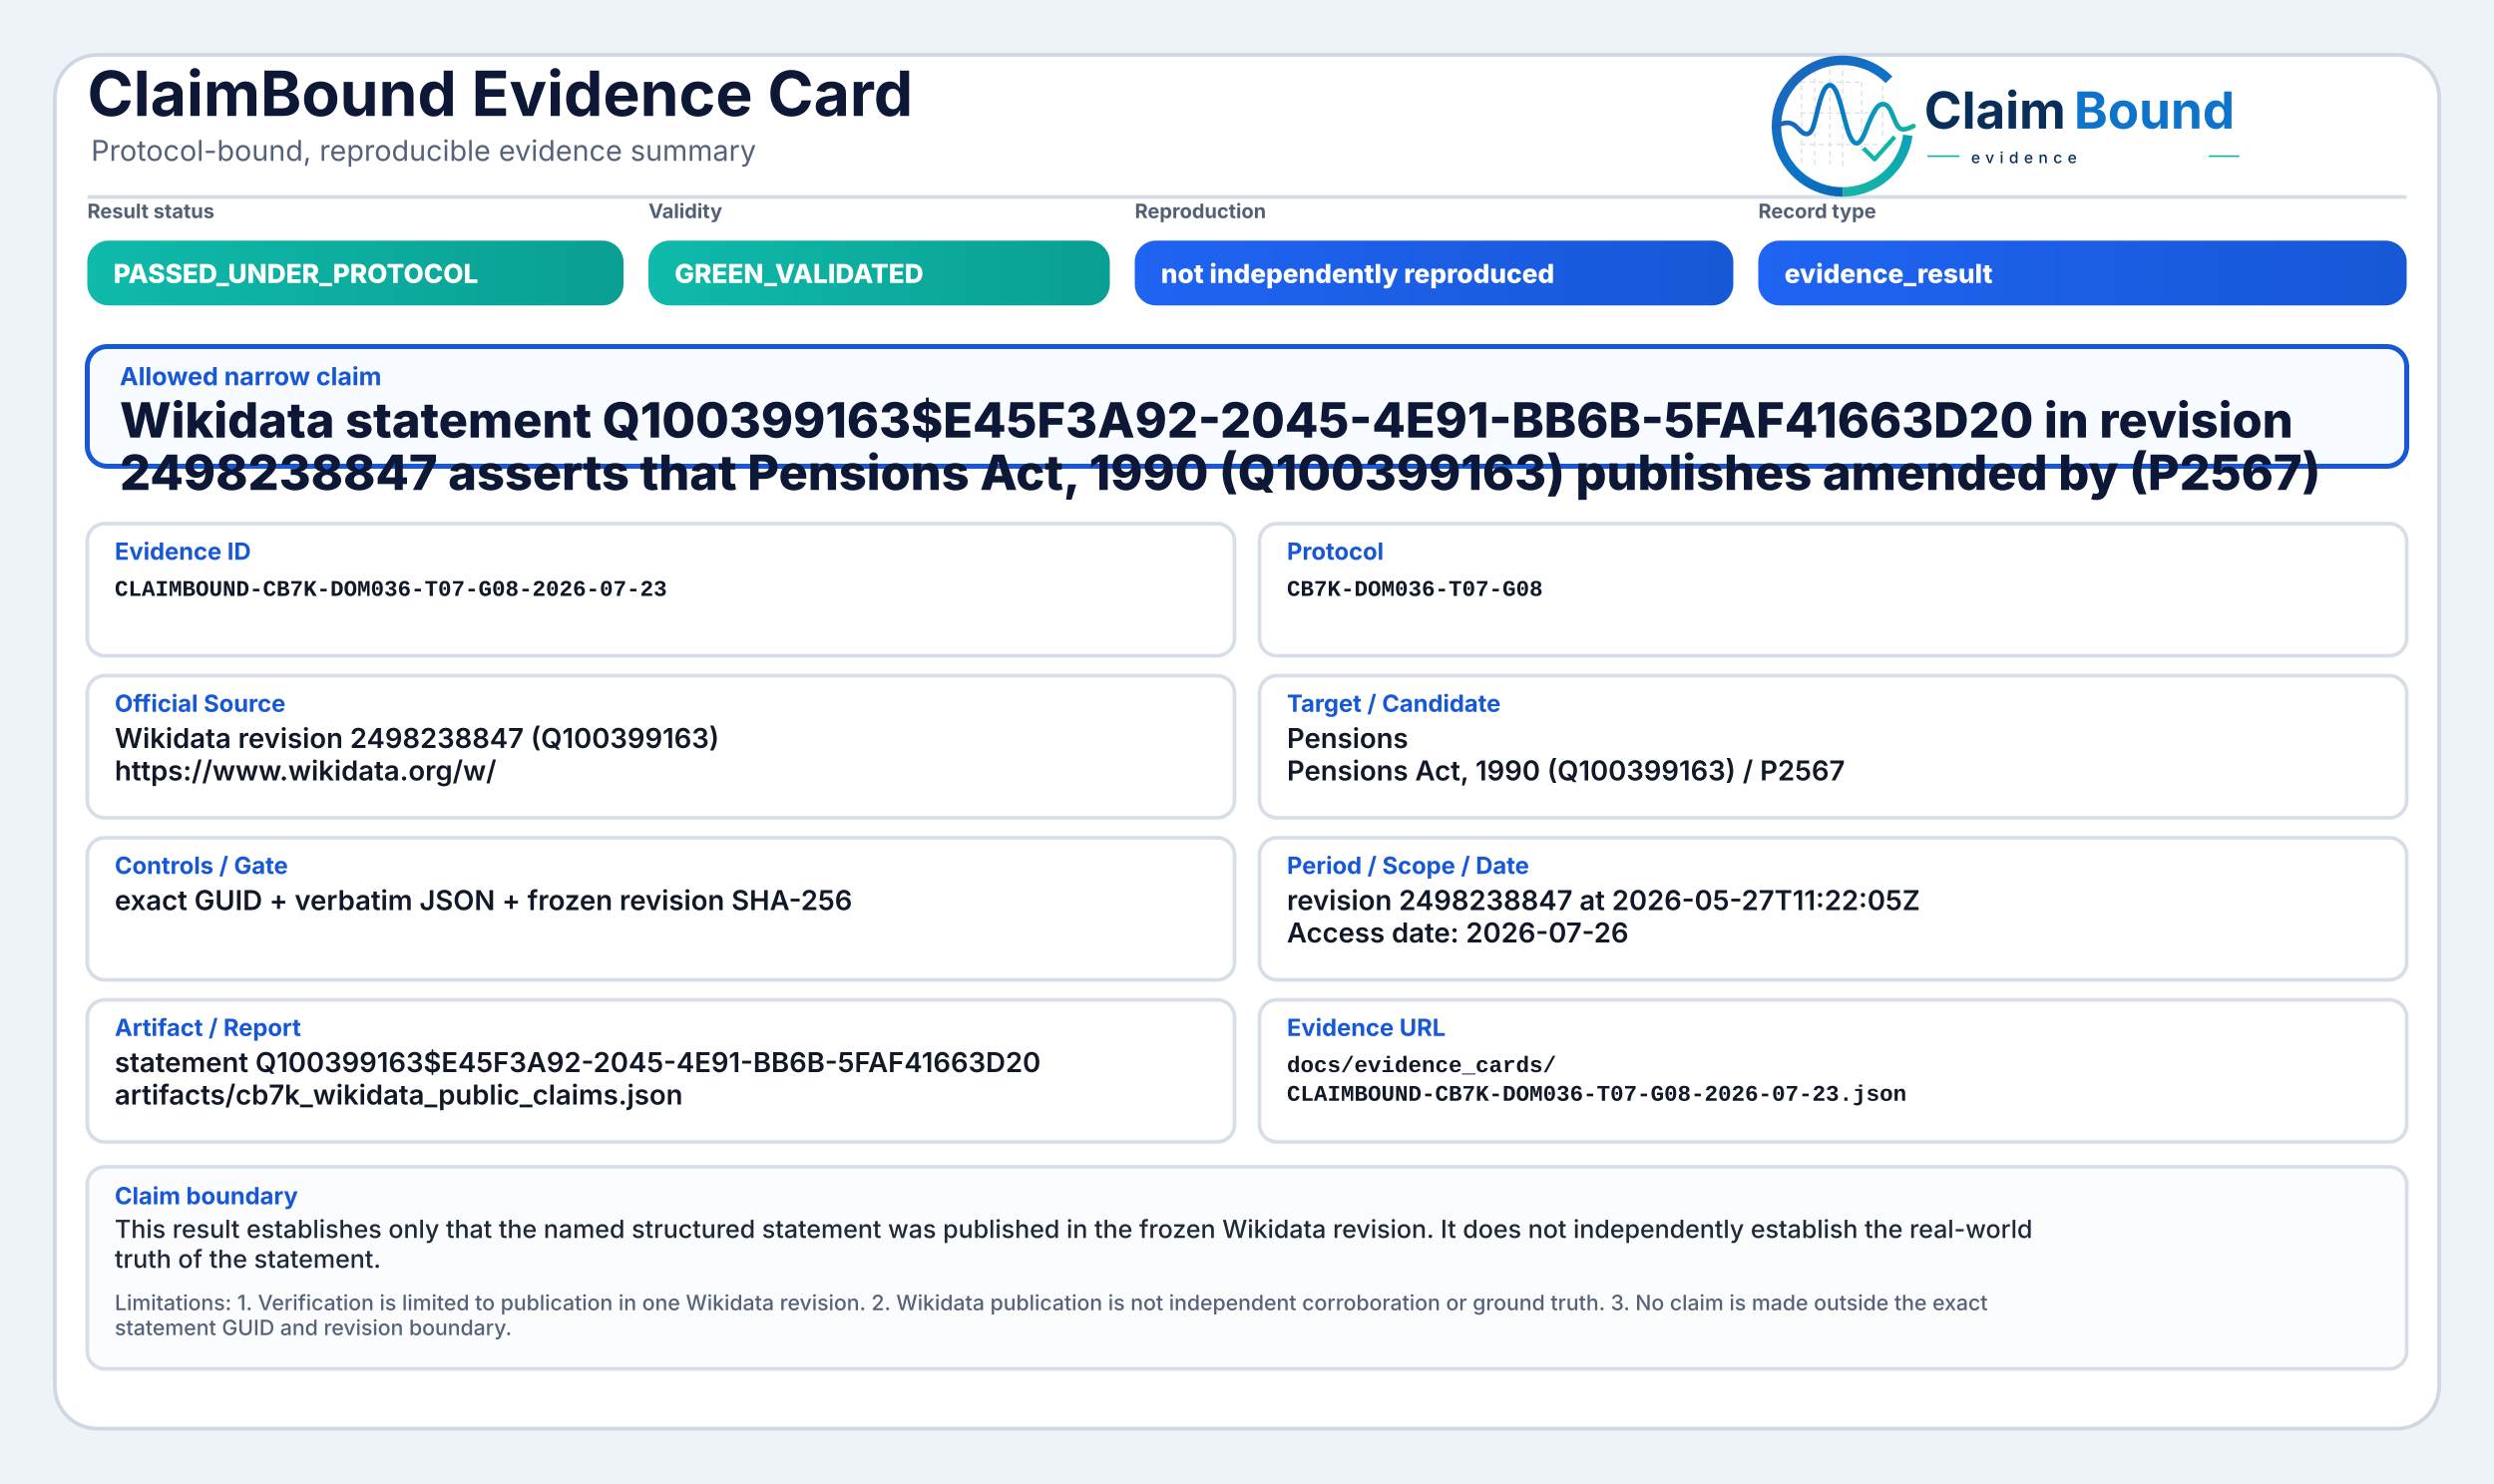
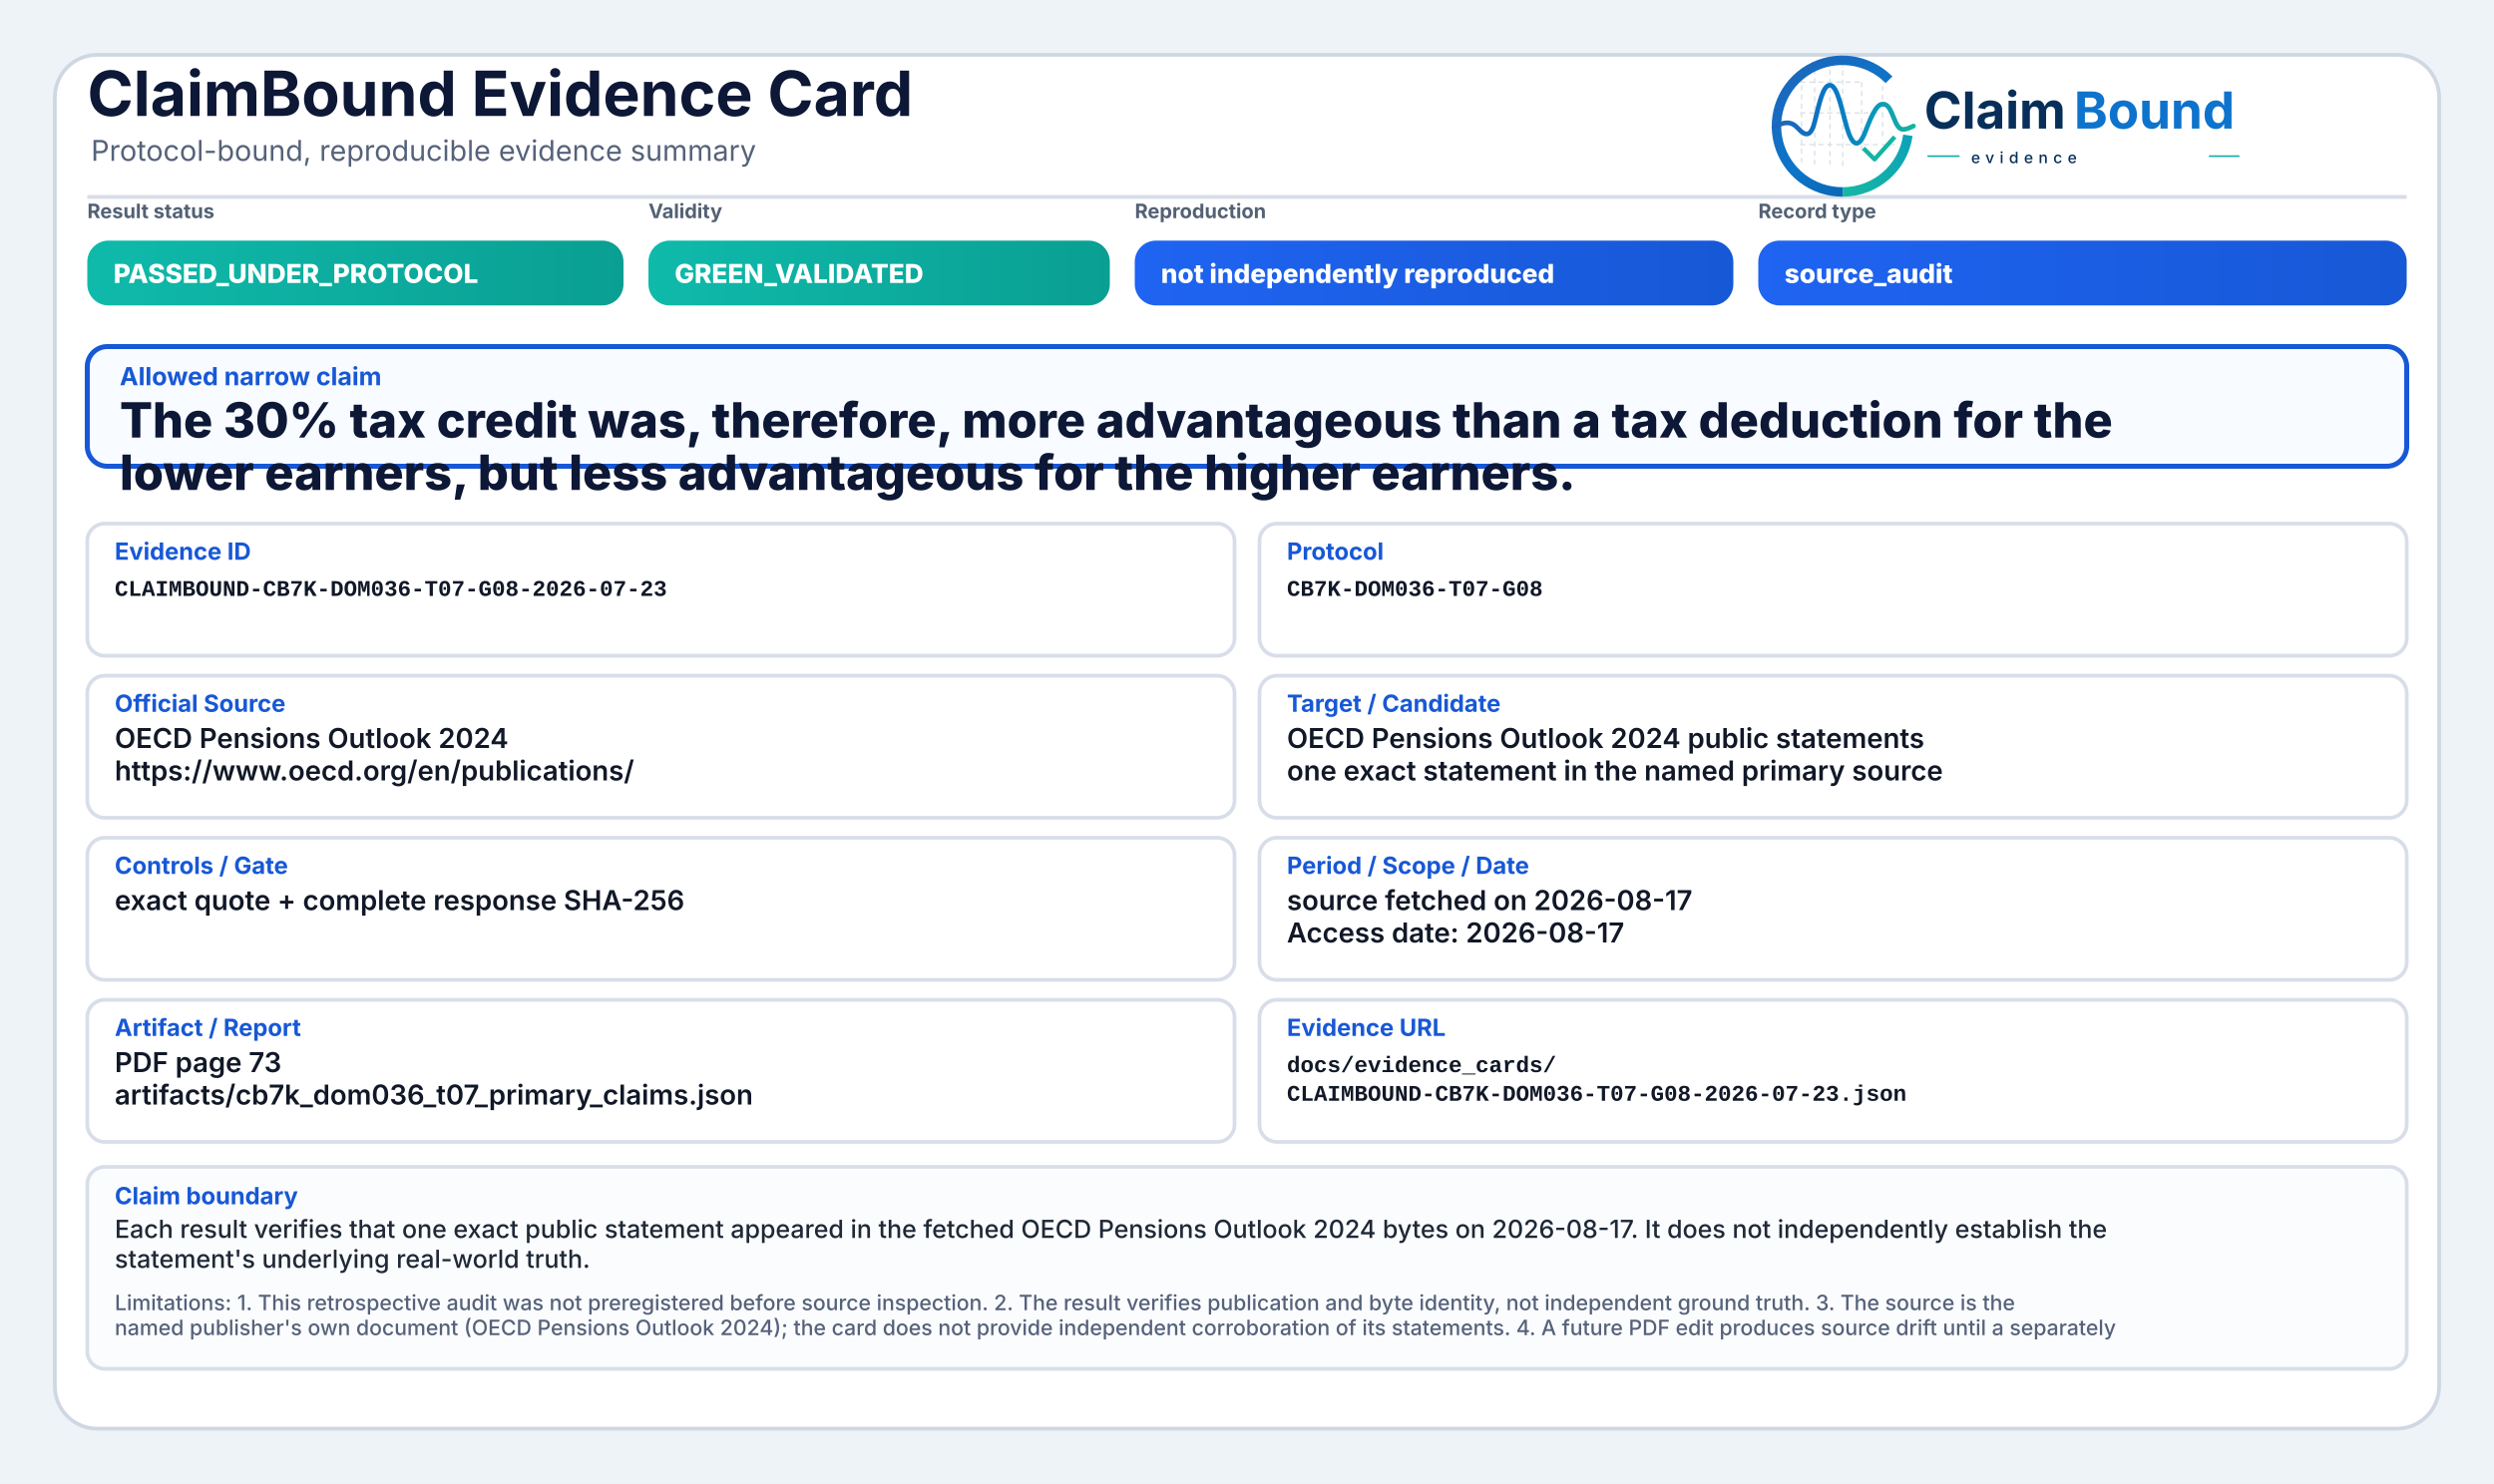
<svg xmlns="http://www.w3.org/2000/svg" width="2000" height="1190" viewBox="0 0 2000 1190" role="img" aria-label="ClaimBound Evidence Card">
  <defs>
    <linearGradient id="greenGrad" x1="0" y1="0" x2="1" y2="0">
      <stop offset="0%" stop-color="#0fbaaa" />
      <stop offset="100%" stop-color="#0a9f93" />
    </linearGradient>
    <linearGradient id="yellowGrad" x1="0" y1="0" x2="1" y2="0">
      <stop offset="0%" stop-color="#fbbf24" />
      <stop offset="100%" stop-color="#d97706" />
    </linearGradient>
    <linearGradient id="amberGrad" x1="0" y1="0" x2="1" y2="0">
      <stop offset="0%" stop-color="#f97316" />
      <stop offset="100%" stop-color="#c2410c" />
    </linearGradient>
    <linearGradient id="redGrad" x1="0" y1="0" x2="1" y2="0">
      <stop offset="0%" stop-color="#ef4444" />
      <stop offset="100%" stop-color="#b91c1c" />
    </linearGradient>
    <linearGradient id="grayGrad" x1="0" y1="0" x2="1" y2="0">
      <stop offset="0%" stop-color="#64748b" />
      <stop offset="100%" stop-color="#475569" />
    </linearGradient>
    <linearGradient id="blueGrad" x1="0" y1="0" x2="1" y2="0">
      <stop offset="0%" stop-color="#1f64f2" />
      <stop offset="100%" stop-color="#1758d6" />
    </linearGradient>
    <linearGradient id="logoRingBlue" x1="73" y1="453" x2="348" y2="793" gradientUnits="userSpaceOnUse">
      <stop offset="0" stop-color="#1E64BA" />
      <stop offset="0.55" stop-color="#0C75C8" />
      <stop offset="1" stop-color="#0A5FAB" />
    </linearGradient>
    <linearGradient id="logoRingTeal" x1="221" y1="792" x2="403" y2="594" gradientUnits="userSpaceOnUse">
      <stop offset="0" stop-color="#18B7A3" />
      <stop offset="1" stop-color="#089EBC" />
    </linearGradient>
    <linearGradient id="logoSignalGradient" x1="61" y1="628" x2="404" y2="628" gradientUnits="userSpaceOnUse">
      <stop offset="0" stop-color="#1E64BA" />
      <stop offset="0.43" stop-color="#0877C4" />
      <stop offset="0.72" stop-color="#0A97BB" />
      <stop offset="1" stop-color="#14B69E" />
    </linearGradient>
  </defs>
  <rect x="0" y="0" width="2000" height="1190" fill="#eef3f8" />
  <rect x="44" y="44" width="1912" height="1102" rx="34" fill="#ffffff" stroke="#cfd7e3" stroke-width="3" />
  <path d="M70 158 H1930" stroke="#d7dde7" stroke-width="3" />
  <text x="70" y="93" font-family="Inter, Segoe UI, Arial, sans-serif" font-size="50" font-weight="750" fill="#0d1736">ClaimBound Evidence Card</text>
  <text x="73" y="129" font-family="Inter, Segoe UI, Arial, sans-serif" font-size="23" font-weight="400" fill="#55627a">Protocol-bound, reproducible evidence summary</text>
  <g aria-label="ClaimBound evidence logo" transform="translate(1415,52) scale(0.33) translate(-40,-478)">
    <g stroke-linecap="butt" stroke-linejoin="round">
      <g stroke="#CBD3DC" stroke-width="3.2" stroke-linecap="round" stroke-dasharray="10 12" opacity="0.72">
        <path d="M130 507V714" />
        <path d="M162 490V719" />
        <path d="M199 491V719" />
        <path d="M230 471V726" />
        <path d="M276 521V690" />
        <path d="M327 508V650" />
        <path d="M128 520H277" />
        <path d="M128 595H327" />
        <path d="M128 672H355" />
      </g>
      <path d="M342.6 514.3A160 160 0 1 0 230 787" fill="none" stroke="url(#logoRingBlue)" stroke-width="23" />
      <path d="M230 787A160 160 0 0 0 388.4 649.3" fill="none" stroke="url(#logoRingTeal)" stroke-width="23" />
      <path d="M63 629.5C87 616.4 104.3 613.6 121.2 632.2C140.7 653.8 153.4 651.6 162.1 616.2C173.8 568.5 182.5 527.5 198.9 527.5C217.5 527.5 228.4 590.6 240.3 630.8C253.4 675.4 268.6 682.8 284.6 641.5C303.5 592.9 315.2 567.6 333.7 574.7C352.6 582 355.7 635.1 376.6 634.9C386.2 634.8 394 630.4 402 626.8" fill="none" stroke="url(#logoSignalGradient)" stroke-width="11.5" stroke-linecap="round" />
      <path d="M284 684.5L307.5 707.7L353 657" fill="none" stroke="#12B4A4" stroke-width="10.5" stroke-linecap="square" />
    </g>
    <text x="428" y="633" font-family="Inter, Segoe UI, Arial, sans-serif" font-size="124" font-weight="750" fill="#082F59" text-rendering="geometricPrecision">Claim</text>
    <text x="792" y="633" font-family="Inter, Segoe UI, Arial, sans-serif" font-size="124" font-weight="750" fill="#0E73CC" text-rendering="geometricPrecision">Bound</text>
    <line x1="436" y1="700" x2="514" y2="700" stroke="#11AFA9" stroke-width="4" />
    <text x="542" y="717" font-family="Inter, Segoe UI, Arial, sans-serif" font-size="38" font-weight="500" letter-spacing="13" fill="#082F59">evidence</text>
    <line x1="1120" y1="700" x2="1194" y2="700" stroke="#11AFA9" stroke-width="4" />
  </g>
  <text x="70" y="175" font-family="Inter, Segoe UI, Arial, sans-serif" font-size="16" font-weight="650" fill="#536174">Result status</text>
  <rect x="70" y="193" width="430" height="52" rx="17" fill="url(#greenGrad)" />
  <text x="91" y="227" font-family="Inter, Segoe UI, Arial, sans-serif" font-size="21" font-weight="800" fill="#ffffff">PASSED_UNDER_PROTOCOL</text>
  <text x="520" y="175" font-family="Inter, Segoe UI, Arial, sans-serif" font-size="16" font-weight="650" fill="#536174">Validity</text>
  <rect x="520" y="193" width="370" height="52" rx="17" fill="url(#greenGrad)" />
  <text x="541" y="227" font-family="Inter, Segoe UI, Arial, sans-serif" font-size="21" font-weight="800" fill="#ffffff">GREEN_VALIDATED</text>
  <text x="910" y="175" font-family="Inter, Segoe UI, Arial, sans-serif" font-size="16" font-weight="650" fill="#536174">Reproduction</text>
  <rect x="910" y="193" width="480" height="52" rx="17" fill="url(#blueGrad)" />
  <text x="931" y="227" font-family="Inter, Segoe UI, Arial, sans-serif" font-size="21" font-weight="800" fill="#ffffff">not independently reproduced</text>
  <text x="1410" y="175" font-family="Inter, Segoe UI, Arial, sans-serif" font-size="16" font-weight="650" fill="#536174">Record type</text>
  <rect x="1410" y="193" width="520" height="52" rx="17" fill="url(#blueGrad)" />
-   <text x="1431" y="227" font-family="Inter, Segoe UI, Arial, sans-serif" font-size="21" font-weight="800" fill="#ffffff">evidence_result</text>
+   <text x="1431" y="227" font-family="Inter, Segoe UI, Arial, sans-serif" font-size="21" font-weight="800" fill="#ffffff">source_audit</text>
  <rect x="70" y="278" width="1860" height="96" rx="16" fill="#f8fbff" stroke="#1758d6" stroke-width="4" />
  <text x="96" y="309" font-family="Inter, Segoe UI, Arial, sans-serif" font-size="20" font-weight="750" fill="#1758d6">Allowed narrow claim</text>
-   <text x="96" y="351" font-family="Inter, Segoe UI, Arial, sans-serif" font-size="39" font-weight="800" fill="#0d1736">Wikidata statement Q100399163$E45F3A92-2045-4E91-BB6B-5FAF41663D20 in revision</text>
-   <text x="96" y="393" font-family="Inter, Segoe UI, Arial, sans-serif" font-size="39" font-weight="800" fill="#0d1736">2498238847 asserts that Pensions Act, 1990 (Q100399163) publishes amended by (P2567)</text>
+   <text x="96" y="351" font-family="Inter, Segoe UI, Arial, sans-serif" font-size="39" font-weight="800" fill="#0d1736">The 30% tax credit was, therefore, more advantageous than a tax deduction for the</text>
+   <text x="96" y="393" font-family="Inter, Segoe UI, Arial, sans-serif" font-size="39" font-weight="800" fill="#0d1736">lower earners, but less advantageous for the higher earners.</text>
  <rect x="70" y="420" width="920" height="106" rx="14" fill="#ffffff" stroke="#d8dee9" stroke-width="3" />
  <text x="92" y="449" font-family="Inter, Segoe UI, Arial, sans-serif" font-size="19" font-weight="750" fill="#1758d6">Evidence ID</text>
  <text x="92" y="478" font-family="SFMono-Regular, Consolas, Liberation Mono, monospace" font-size="18" font-weight="600" fill="#111827">CLAIMBOUND-CB7K-DOM036-T07-G08-2026-07-23</text>
  <rect x="1010" y="420" width="920" height="106" rx="14" fill="#ffffff" stroke="#d8dee9" stroke-width="3" />
  <text x="1032" y="449" font-family="Inter, Segoe UI, Arial, sans-serif" font-size="19" font-weight="750" fill="#1758d6">Protocol</text>
  <text x="1032" y="478" font-family="SFMono-Regular, Consolas, Liberation Mono, monospace" font-size="18" font-weight="600" fill="#111827">CB7K-DOM036-T07-G08</text>
  <rect x="70" y="542" width="920" height="114" rx="14" fill="#ffffff" stroke="#d8dee9" stroke-width="3" />
  <text x="92" y="571" font-family="Inter, Segoe UI, Arial, sans-serif" font-size="19" font-weight="750" fill="#1758d6">Official Source</text>
-   <text x="92" y="600" font-family="Inter, Segoe UI, Arial, sans-serif" font-size="22" font-weight="600" fill="#111827">Wikidata revision 2498238847 (Q100399163)</text>
-   <text x="92" y="626" font-family="Inter, Segoe UI, Arial, sans-serif" font-size="22" font-weight="600" fill="#111827">https://www.wikidata.org/w/</text>
+   <text x="92" y="600" font-family="Inter, Segoe UI, Arial, sans-serif" font-size="22" font-weight="600" fill="#111827">OECD Pensions Outlook 2024</text>
+   <text x="92" y="626" font-family="Inter, Segoe UI, Arial, sans-serif" font-size="22" font-weight="600" fill="#111827">https://www.oecd.org/en/publications/</text>
  <rect x="1010" y="542" width="920" height="114" rx="14" fill="#ffffff" stroke="#d8dee9" stroke-width="3" />
  <text x="1032" y="571" font-family="Inter, Segoe UI, Arial, sans-serif" font-size="19" font-weight="750" fill="#1758d6">Target / Candidate</text>
-   <text x="1032" y="600" font-family="Inter, Segoe UI, Arial, sans-serif" font-size="22" font-weight="600" fill="#111827">Pensions</text>
-   <text x="1032" y="626" font-family="Inter, Segoe UI, Arial, sans-serif" font-size="22" font-weight="600" fill="#111827">Pensions Act, 1990 (Q100399163) / P2567</text>
+   <text x="1032" y="600" font-family="Inter, Segoe UI, Arial, sans-serif" font-size="22" font-weight="600" fill="#111827">OECD Pensions Outlook 2024 public statements</text>
+   <text x="1032" y="626" font-family="Inter, Segoe UI, Arial, sans-serif" font-size="22" font-weight="600" fill="#111827">one exact statement in the named primary source</text>
  <rect x="70" y="672" width="920" height="114" rx="14" fill="#ffffff" stroke="#d8dee9" stroke-width="3" />
  <text x="92" y="701" font-family="Inter, Segoe UI, Arial, sans-serif" font-size="19" font-weight="750" fill="#1758d6">Controls / Gate</text>
-   <text x="92" y="730" font-family="Inter, Segoe UI, Arial, sans-serif" font-size="22" font-weight="600" fill="#111827">exact GUID + verbatim JSON + frozen revision SHA-256</text>
+   <text x="92" y="730" font-family="Inter, Segoe UI, Arial, sans-serif" font-size="22" font-weight="600" fill="#111827">exact quote + complete response SHA-256</text>
  <rect x="1010" y="672" width="920" height="114" rx="14" fill="#ffffff" stroke="#d8dee9" stroke-width="3" />
  <text x="1032" y="701" font-family="Inter, Segoe UI, Arial, sans-serif" font-size="19" font-weight="750" fill="#1758d6">Period / Scope / Date</text>
-   <text x="1032" y="730" font-family="Inter, Segoe UI, Arial, sans-serif" font-size="22" font-weight="600" fill="#111827">revision 2498238847 at 2026-05-27T11:22:05Z</text>
-   <text x="1032" y="756" font-family="Inter, Segoe UI, Arial, sans-serif" font-size="22" font-weight="600" fill="#111827">Access date: 2026-07-26</text>
+   <text x="1032" y="730" font-family="Inter, Segoe UI, Arial, sans-serif" font-size="22" font-weight="600" fill="#111827">source fetched on 2026-08-17</text>
+   <text x="1032" y="756" font-family="Inter, Segoe UI, Arial, sans-serif" font-size="22" font-weight="600" fill="#111827">Access date: 2026-08-17</text>
  <rect x="70" y="802" width="920" height="114" rx="14" fill="#ffffff" stroke="#d8dee9" stroke-width="3" />
  <text x="92" y="831" font-family="Inter, Segoe UI, Arial, sans-serif" font-size="19" font-weight="750" fill="#1758d6">Artifact / Report</text>
-   <text x="92" y="860" font-family="Inter, Segoe UI, Arial, sans-serif" font-size="22" font-weight="600" fill="#111827">statement Q100399163$E45F3A92-2045-4E91-BB6B-5FAF41663D20</text>
-   <text x="92" y="886" font-family="Inter, Segoe UI, Arial, sans-serif" font-size="22" font-weight="600" fill="#111827">artifacts/cb7k_wikidata_public_claims.json</text>
+   <text x="92" y="860" font-family="Inter, Segoe UI, Arial, sans-serif" font-size="22" font-weight="600" fill="#111827">PDF page 73</text>
+   <text x="92" y="886" font-family="Inter, Segoe UI, Arial, sans-serif" font-size="22" font-weight="600" fill="#111827">artifacts/cb7k_dom036_t07_primary_claims.json</text>
  <rect x="1010" y="802" width="920" height="114" rx="14" fill="#ffffff" stroke="#d8dee9" stroke-width="3" />
  <text x="1032" y="831" font-family="Inter, Segoe UI, Arial, sans-serif" font-size="19" font-weight="750" fill="#1758d6">Evidence URL</text>
  <text x="1032" y="860" font-family="SFMono-Regular, Consolas, Liberation Mono, monospace" font-size="18" font-weight="600" fill="#111827">docs/evidence_cards/</text>
  <text x="1032" y="883" font-family="SFMono-Regular, Consolas, Liberation Mono, monospace" font-size="18" font-weight="600" fill="#111827">CLAIMBOUND-CB7K-DOM036-T07-G08-2026-07-23.json</text>
  <rect x="70" y="936" width="1860" height="162" rx="14" fill="#fbfcfe" stroke="#d8dee9" stroke-width="3" />
  <text x="92" y="966" font-family="Inter, Segoe UI, Arial, sans-serif" font-size="19" font-weight="750" fill="#1758d6">Claim boundary</text>
-   <text x="92" y="993" font-family="Inter, Segoe UI, Arial, sans-serif" font-size="20" font-weight="500" fill="#1f2937">This result establishes only that the named structured statement was published in the frozen Wikidata revision. It does not independently establish the real-world</text>
-   <text x="92" y="1017" font-family="Inter, Segoe UI, Arial, sans-serif" font-size="20" font-weight="500" fill="#1f2937">truth of the statement.</text>
-   <text x="92" y="1051" font-family="Inter, Segoe UI, Arial, sans-serif" font-size="17" font-weight="500" fill="#55627a">Limitations: 1. Verification is limited to publication in one Wikidata revision. 2. Wikidata publication is not independent corroboration or ground truth. 3. No claim is made outside the exact</text>
-   <text x="92" y="1071" font-family="Inter, Segoe UI, Arial, sans-serif" font-size="17" font-weight="500" fill="#55627a">statement GUID and revision boundary.</text>
+   <text x="92" y="993" font-family="Inter, Segoe UI, Arial, sans-serif" font-size="20" font-weight="500" fill="#1f2937">Each result verifies that one exact public statement appeared in the fetched OECD Pensions Outlook 2024 bytes on 2026-08-17. It does not independently establish the</text>
+   <text x="92" y="1017" font-family="Inter, Segoe UI, Arial, sans-serif" font-size="20" font-weight="500" fill="#1f2937">statement's underlying real-world truth.</text>
+   <text x="92" y="1051" font-family="Inter, Segoe UI, Arial, sans-serif" font-size="17" font-weight="500" fill="#55627a">Limitations: 1. This retrospective audit was not preregistered before source inspection. 2. The result verifies publication and byte identity, not independent ground truth. 3. The source is the</text>
+   <text x="92" y="1071" font-family="Inter, Segoe UI, Arial, sans-serif" font-size="17" font-weight="500" fill="#55627a">named publisher's own document (OECD Pensions Outlook 2024); the card does not provide independent corroboration of its statements. 4. A future PDF edit produces source drift until a separately</text>
</svg>
